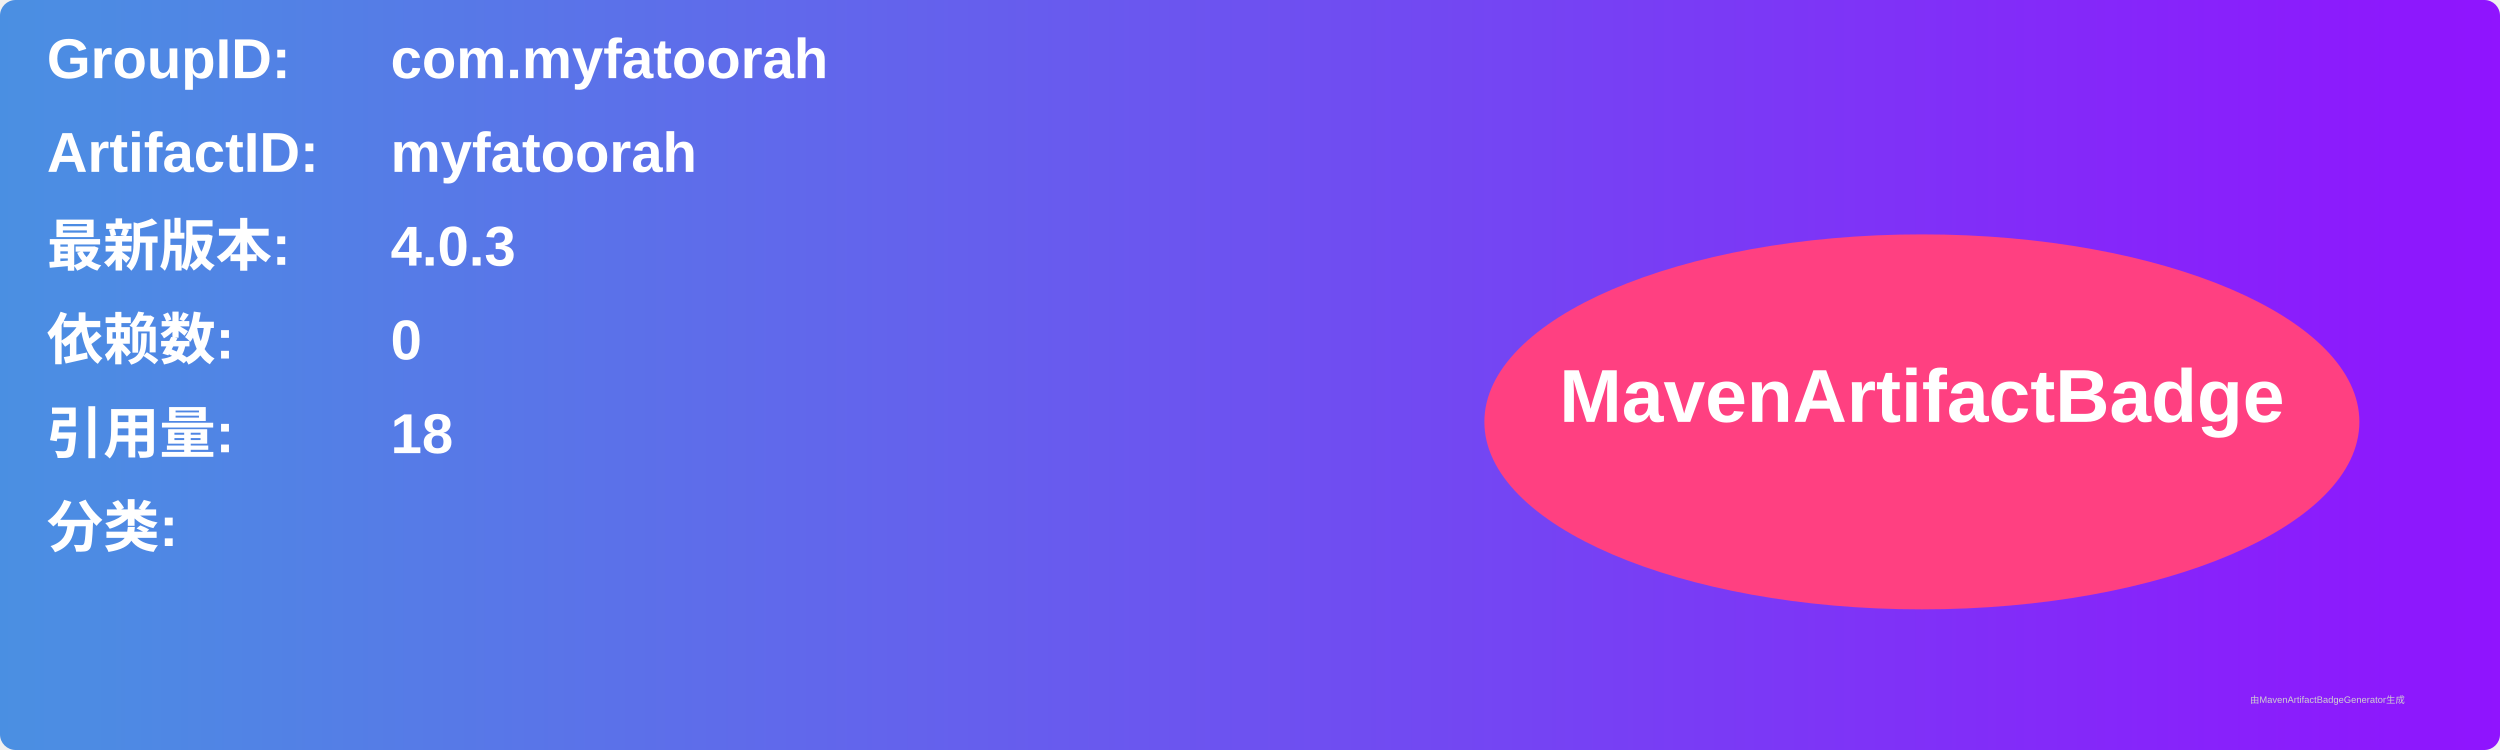
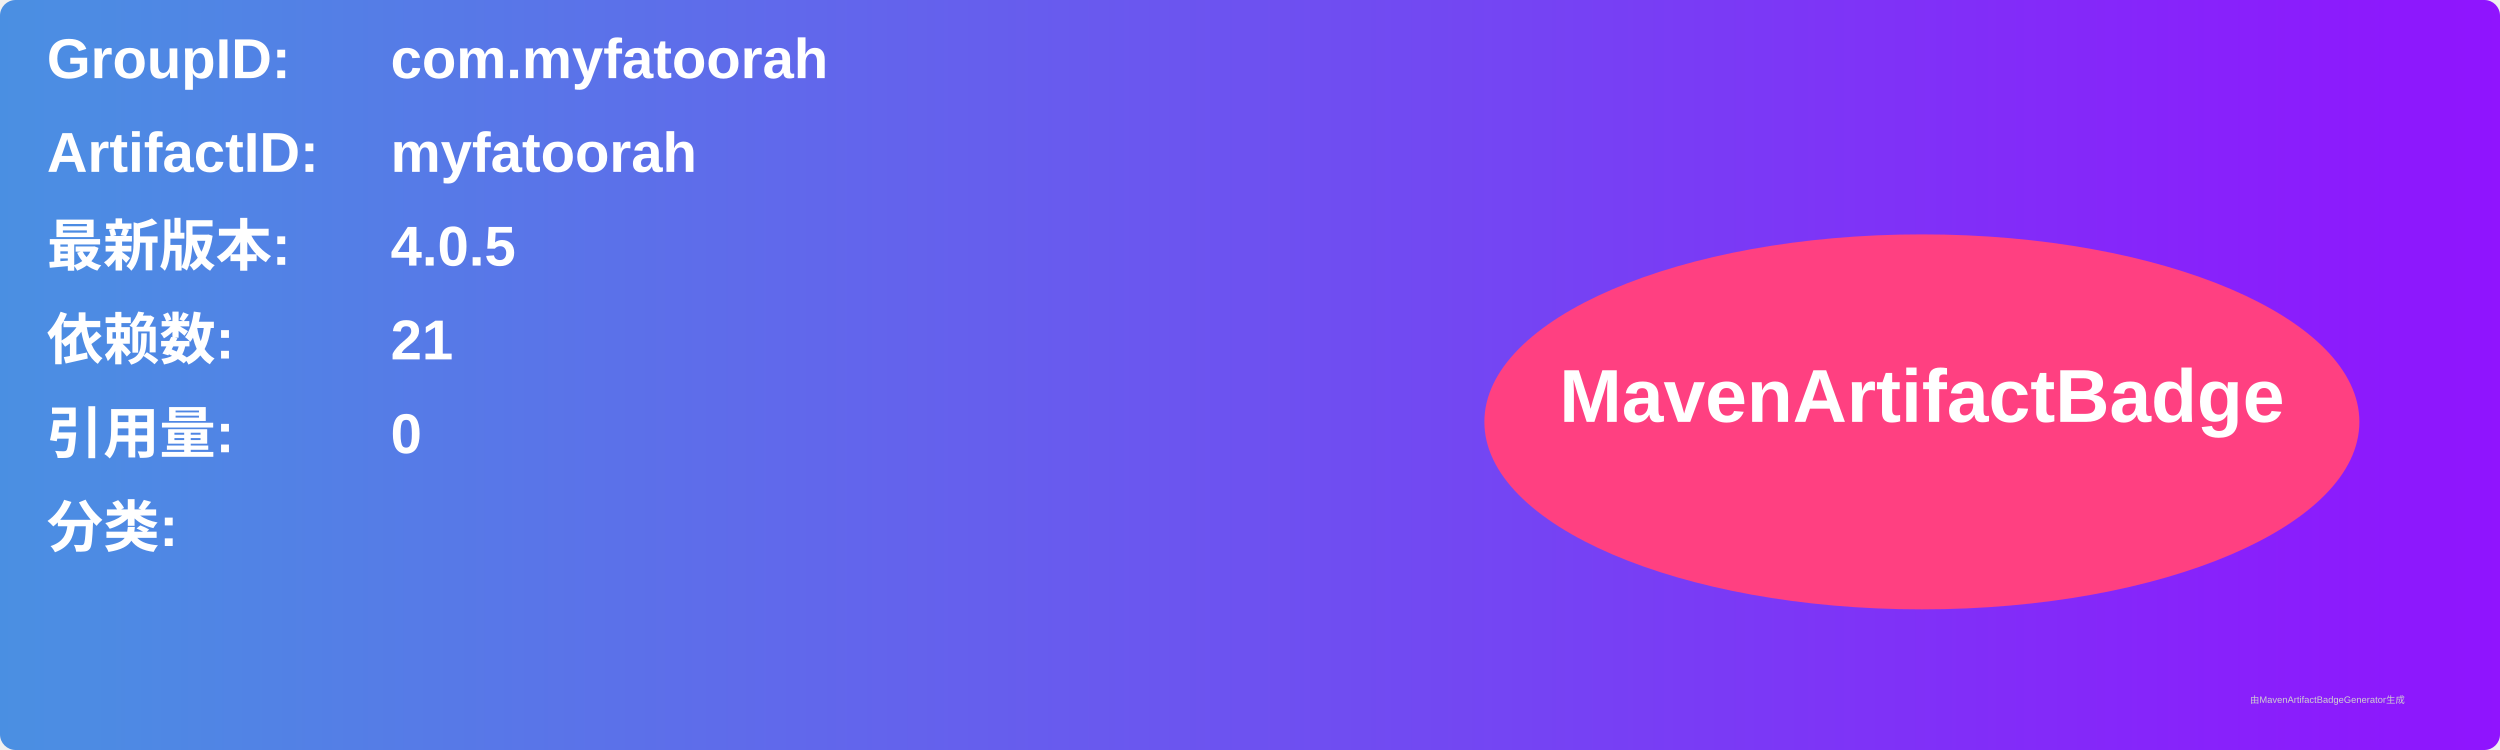
<svg xmlns="http://www.w3.org/2000/svg" width="800" height="240" viewBox="0 0 800 240">
  <linearGradient id="grad" x1="0%" y1="0%" x2="100%" y2="0%">
    <stop offset="0%" stop-color="#4a90e2" />
    <stop offset="100%" stop-color="#9013fe" />
  </linearGradient>
  <rect width="100%" height="100%" rx="5" ry="5" fill="url(#grad)" />
  <g transform="translate(15, 15)">
    <text x="0" y="10" font-family="Arial" font-size="18" fill="white" font-weight="bold" width="260">GroupID:</text>
    <text x="110" y="10" font-family="Arial" font-size="18" fill="white" font-weight="bold" width="460">com.myfatoorah</text>
    <text x="0" y="40" font-family="Arial" font-size="18" fill="white" font-weight="bold" width="260">ArtifactID:</text>
    <text x="110" y="40" font-family="Arial" font-size="18" fill="white" font-weight="bold" width="460">myfatoorah</text>
    <text x="0" y="70" font-family="Arial" font-size="18" fill="white" font-weight="bold">最新版本:</text>
    <text x="110" y="70" font-family="Arial" font-size="18" fill="white" font-weight="bold">
-       <tspan font-weight="bold">4.0.3</tspan>
+       <tspan font-weight="bold">4.0.5</tspan>
    </text>
    <text x="0" y="100" font-family="Arial" font-size="18" fill="white" font-weight="bold">依赖数: </text>
    <text x="110" y="100" font-family="Arial" font-size="18" fill="white">
-       <tspan font-weight="bold">0</tspan>
+       <tspan font-weight="bold">21</tspan>
    </text>
    <text x="0" y="130" font-family="Arial" font-size="18" fill="white" font-weight="bold">引用量: </text>
    <text x="110" y="130" font-family="Arial" font-size="18" fill="white">
-       <tspan font-weight="bold">18</tspan>
+       <tspan font-weight="bold">0</tspan>
    </text>
    <text x="0" y="160" font-family="Arial" font-size="18" fill="white" font-weight="bold">分类:</text>
    <text x="10" y="190" font-family="Arial" font-size="10" fill="white">
      <tspan font-weight="bold" />
    </text>
    <ellipse cx="600" cy="120" rx="140" ry="60" fill="#ff4081" />
    <text x="600" y="120" text-anchor="middle" font-family="Arial" font-size="24" fill="white" font-weight="bold">MavenArtifactBadge</text>
  </g>
  <text x="720" y="225" font-family="Arial" font-size="3" fill="#d0d0d0">由MavenArtifactBadgeGenerator生成</text>
</svg>
